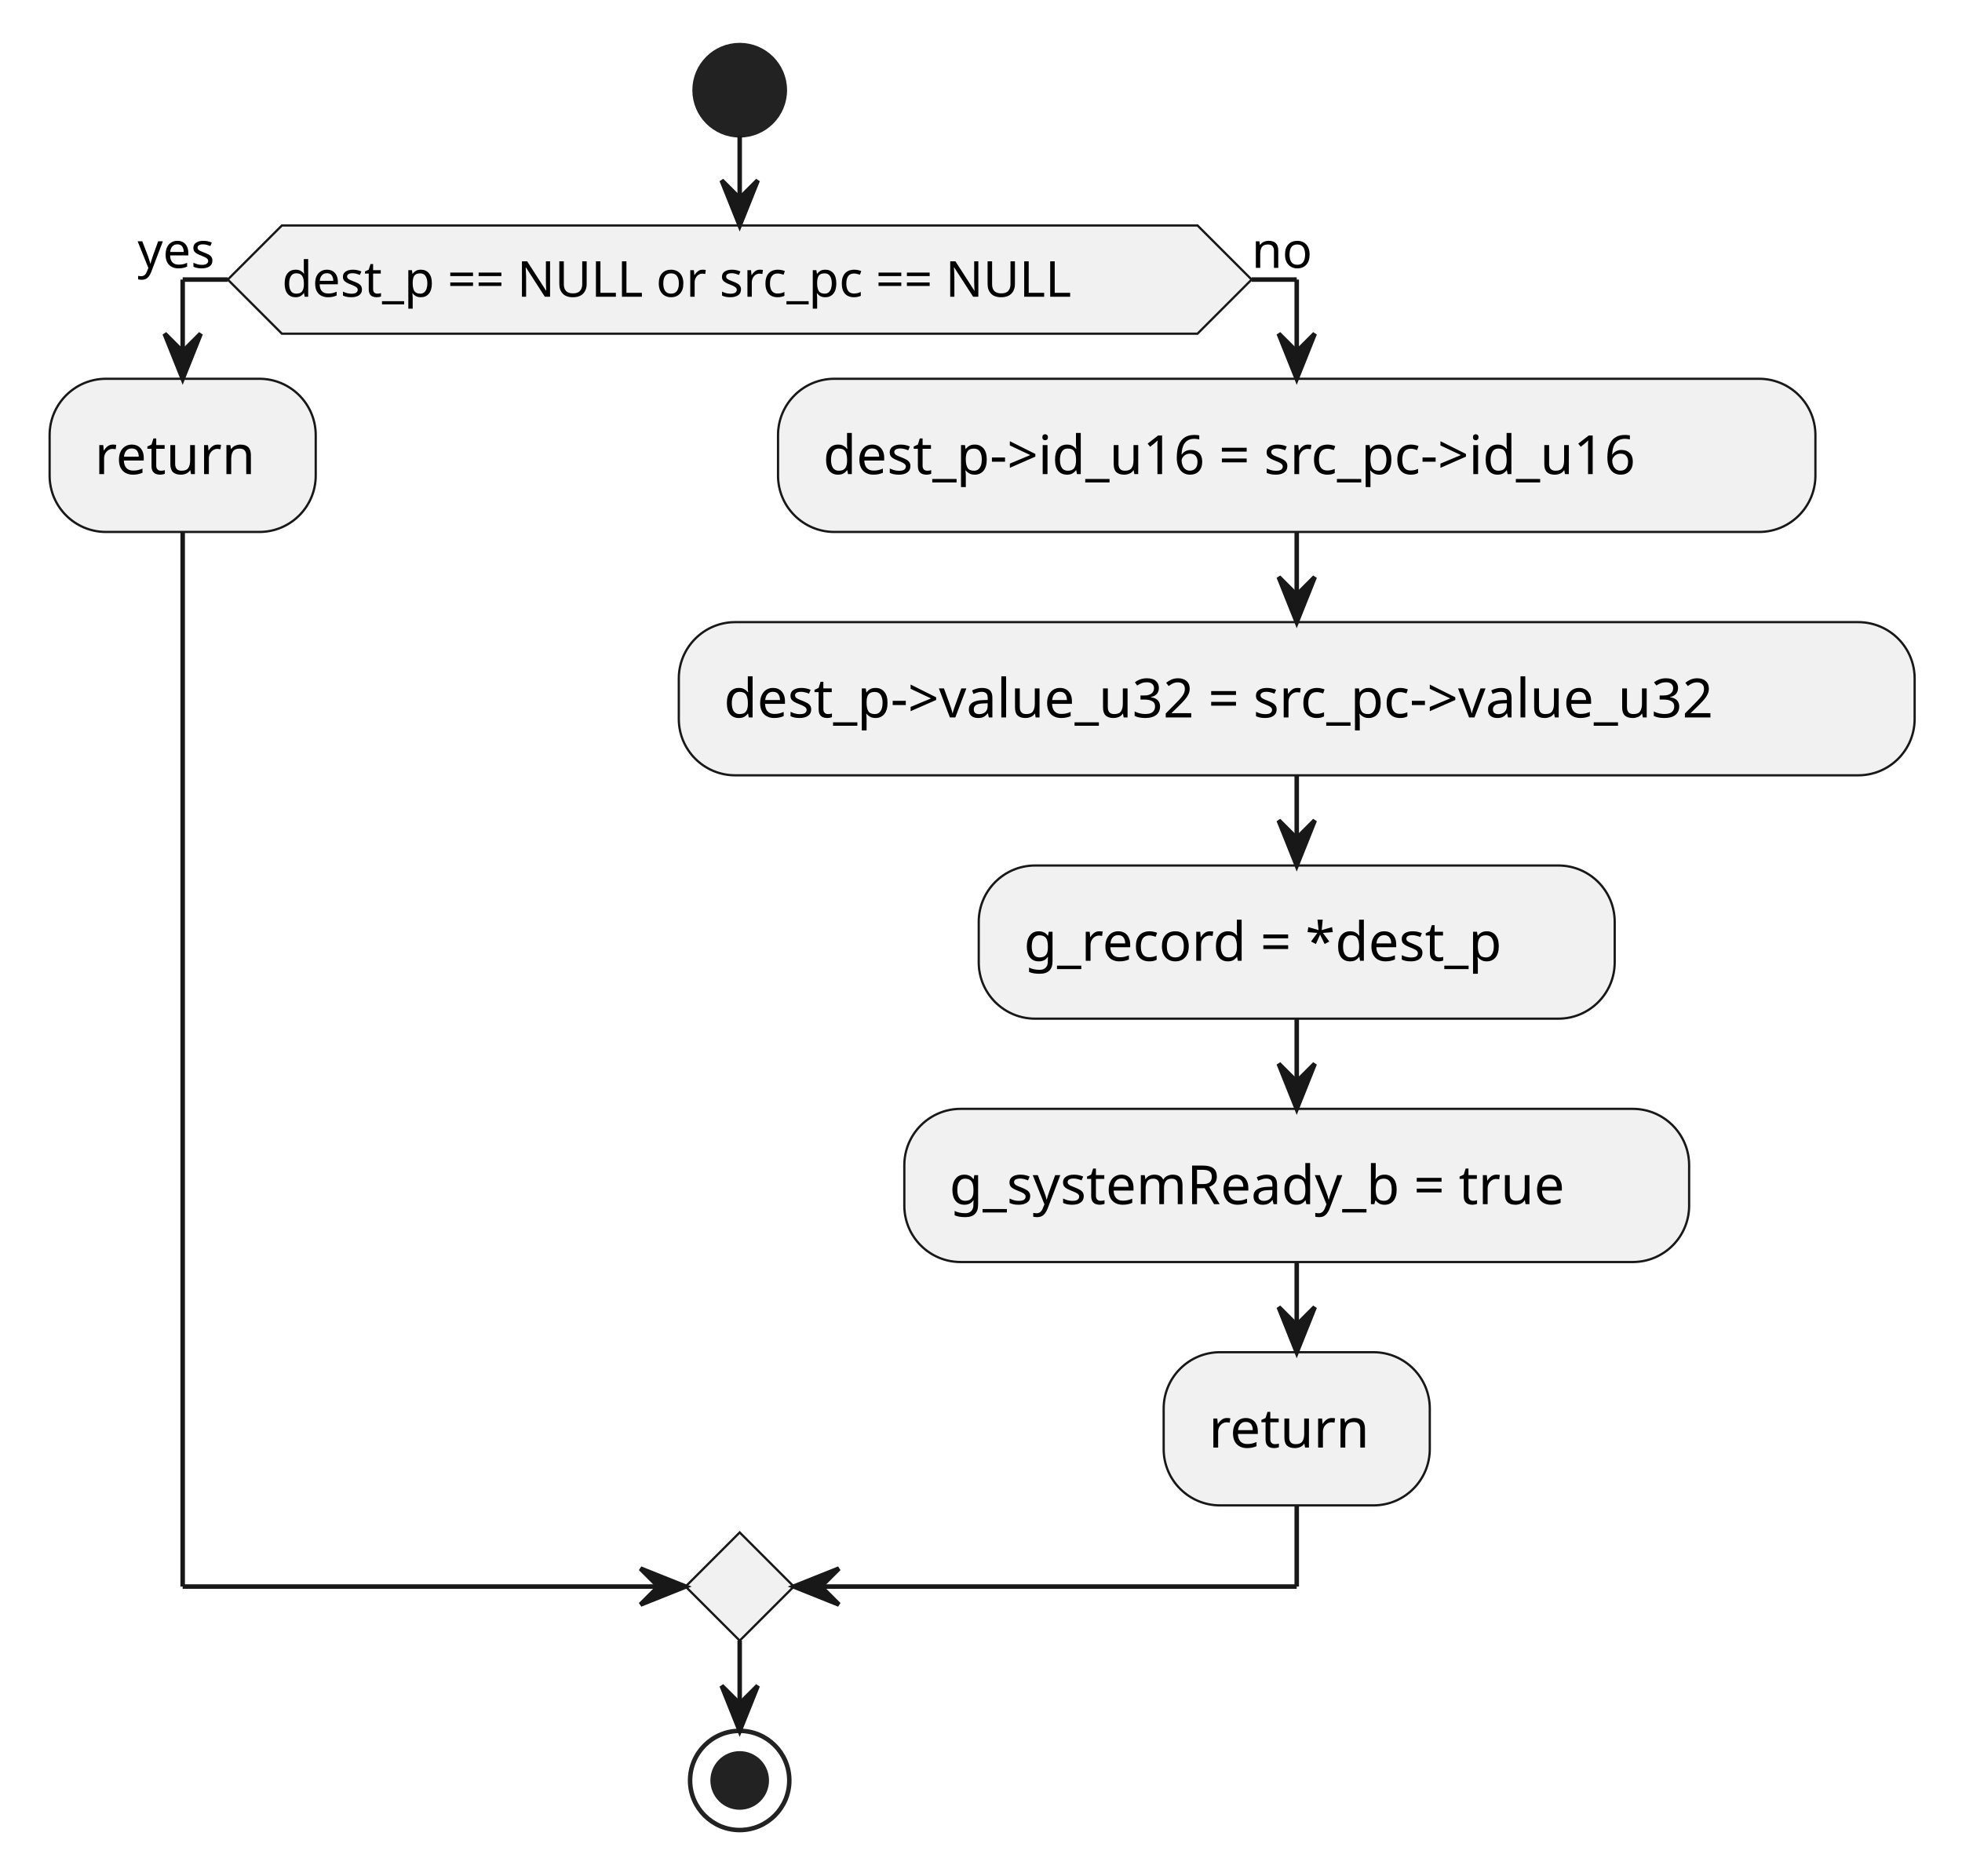
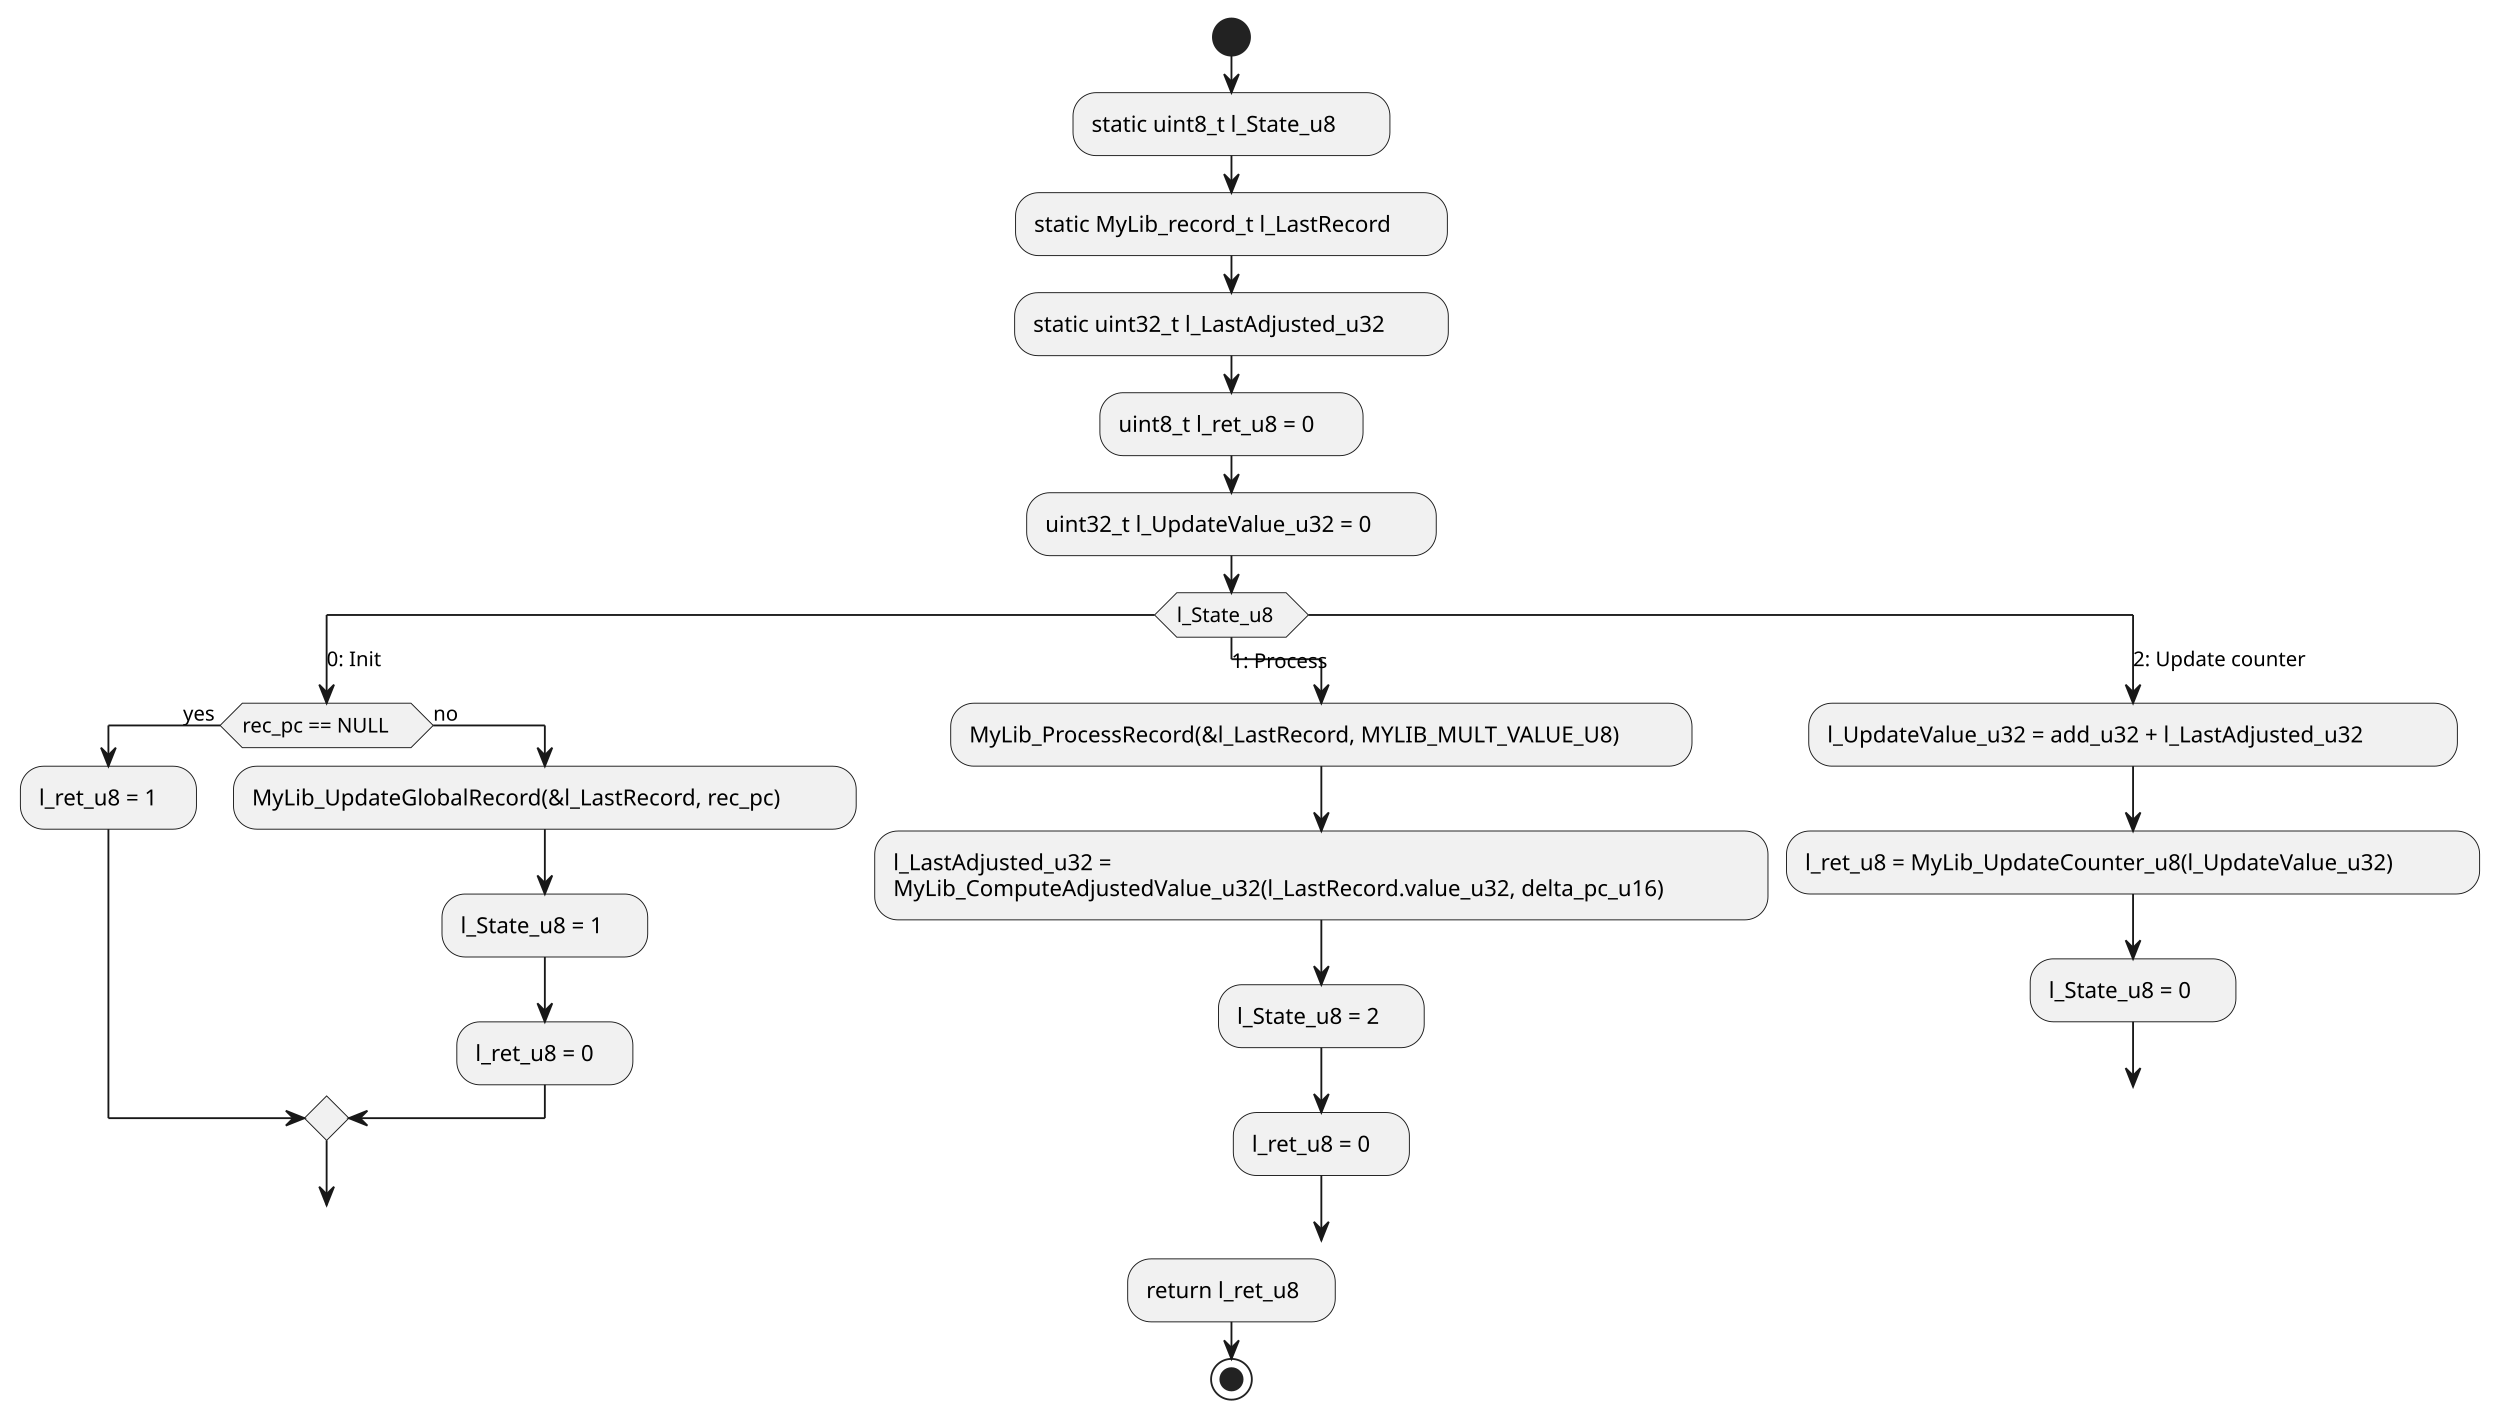
- <svg xmlns="http://www.w3.org/2000/svg" contentStyleType="text/css" height="416px" preserveAspectRatio="none" style="width:435px;height:416px;background:#FFFFFF;" version="1.1" viewBox="0 0 435 416" width="435px" zoomAndPan="magnify">
+ <svg xmlns="http://www.w3.org/2000/svg" contentStyleType="text/css" height="766px" preserveAspectRatio="none" style="width:1349px;height:766px;background:#FFFFFF;" version="1.1" viewBox="0 0 1349 766" width="1349px" zoomAndPan="magnify">
  <defs />
  <g>
-     <ellipse cx="164" cy="20" fill="#222222" rx="10" ry="10" style="stroke:#222222;stroke-width:1.0;" />
-     <polygon fill="#F1F1F1" points="62.5,50,265.5,50,277.5,62,265.5,74,62.5,74,50.5,62,62.5,50" style="stroke:#181818;stroke-width:0.5;" />
-     <text fill="#000000" font-family="sans-serif" font-size="11" lengthAdjust="spacing" textLength="203" x="62.5" y="65.808">dest_p == NULL or src_pc == NULL</text>
-     <text fill="#000000" font-family="sans-serif" font-size="11" lengthAdjust="spacing" textLength="20" x="30.5" y="59.406">yes</text>
-     <text fill="#000000" font-family="sans-serif" font-size="11" lengthAdjust="spacing" textLength="14" x="277.5" y="59.406">no</text>
-     <rect fill="#F1F1F1" height="33.969" rx="12.5" ry="12.5" style="stroke:#181818;stroke-width:0.5;" width="59" x="11" y="84" />
-     <text fill="#000000" font-family="sans-serif" font-size="12" lengthAdjust="spacing" textLength="39" x="21" y="105.139">return</text>
-     <rect fill="#F1F1F1" height="33.969" rx="12.5" ry="12.5" style="stroke:#181818;stroke-width:0.5;" width="230" x="172.5" y="84" />
-     <text fill="#000000" font-family="sans-serif" font-size="12" lengthAdjust="spacing" textLength="210" x="182.5" y="105.139">dest_p-&gt;id_u16 = src_pc-&gt;id_u16</text>
-     <rect fill="#F1F1F1" height="33.969" rx="12.5" ry="12.5" style="stroke:#181818;stroke-width:0.5;" width="274" x="150.5" y="137.969" />
-     <text fill="#000000" font-family="sans-serif" font-size="12" lengthAdjust="spacing" textLength="254" x="160.5" y="159.107">dest_p-&gt;value_u32 = src_pc-&gt;value_u32</text>
-     <rect fill="#F1F1F1" height="33.969" rx="12.5" ry="12.5" style="stroke:#181818;stroke-width:0.5;" width="141" x="217" y="191.938" />
-     <text fill="#000000" font-family="sans-serif" font-size="12" lengthAdjust="spacing" textLength="121" x="227" y="213.076">g_record = *dest_p</text>
-     <rect fill="#F1F1F1" height="33.969" rx="12.5" ry="12.5" style="stroke:#181818;stroke-width:0.5;" width="174" x="200.5" y="245.906" />
-     <text fill="#000000" font-family="sans-serif" font-size="12" lengthAdjust="spacing" textLength="154" x="210.5" y="267.045">g_systemReady_b = true</text>
-     <rect fill="#F1F1F1" height="33.969" rx="12.5" ry="12.5" style="stroke:#181818;stroke-width:0.5;" width="59" x="258" y="299.875" />
-     <text fill="#000000" font-family="sans-serif" font-size="12" lengthAdjust="spacing" textLength="39" x="268" y="321.014">return</text>
-     <polygon fill="#F1F1F1" points="164,339.844,176,351.844,164,363.844,152,351.844,164,339.844" style="stroke:#181818;stroke-width:0.5;" />
-     <ellipse cx="164" cy="394.844" fill="none" rx="11" ry="11" style="stroke:#222222;stroke-width:1.0;" />
-     <ellipse cx="164" cy="394.844" fill="#222222" rx="6" ry="6" style="stroke:#222222;stroke-width:1.0;" />
-     <line style="stroke:#181818;stroke-width:1.0;" x1="287.5" x2="287.5" y1="117.969" y2="137.969" />
-     <polygon fill="#181818" points="283.5,127.969,287.5,137.969,291.5,127.969,287.5,131.969" style="stroke:#181818;stroke-width:1.0;" />
-     <line style="stroke:#181818;stroke-width:1.0;" x1="287.5" x2="287.5" y1="171.938" y2="191.938" />
-     <polygon fill="#181818" points="283.5,181.938,287.5,191.938,291.5,181.938,287.5,185.938" style="stroke:#181818;stroke-width:1.0;" />
-     <line style="stroke:#181818;stroke-width:1.0;" x1="287.5" x2="287.5" y1="225.906" y2="245.906" />
-     <polygon fill="#181818" points="283.5,235.906,287.5,245.906,291.5,235.906,287.5,239.906" style="stroke:#181818;stroke-width:1.0;" />
-     <line style="stroke:#181818;stroke-width:1.0;" x1="287.5" x2="287.5" y1="279.875" y2="299.875" />
-     <polygon fill="#181818" points="283.5,289.875,287.5,299.875,291.5,289.875,287.5,293.875" style="stroke:#181818;stroke-width:1.0;" />
-     <line style="stroke:#181818;stroke-width:1.0;" x1="50.5" x2="40.5" y1="62" y2="62" />
-     <line style="stroke:#181818;stroke-width:1.0;" x1="40.5" x2="40.5" y1="62" y2="84" />
-     <polygon fill="#181818" points="36.5,74,40.5,84,44.5,74,40.5,78" style="stroke:#181818;stroke-width:1.0;" />
-     <line style="stroke:#181818;stroke-width:1.0;" x1="277.5" x2="287.5" y1="62" y2="62" />
-     <line style="stroke:#181818;stroke-width:1.0;" x1="287.5" x2="287.5" y1="62" y2="84" />
-     <polygon fill="#181818" points="283.5,74,287.5,84,291.5,74,287.5,78" style="stroke:#181818;stroke-width:1.0;" />
-     <line style="stroke:#181818;stroke-width:1.0;" x1="40.5" x2="40.5" y1="117.969" y2="351.844" />
-     <line style="stroke:#181818;stroke-width:1.0;" x1="40.5" x2="152" y1="351.844" y2="351.844" />
-     <polygon fill="#181818" points="142,347.844,152,351.844,142,355.844,146,351.844" style="stroke:#181818;stroke-width:1.0;" />
-     <line style="stroke:#181818;stroke-width:1.0;" x1="287.5" x2="287.5" y1="333.844" y2="351.844" />
-     <line style="stroke:#181818;stroke-width:1.0;" x1="287.5" x2="176" y1="351.844" y2="351.844" />
-     <polygon fill="#181818" points="186,347.844,176,351.844,186,355.844,182,351.844" style="stroke:#181818;stroke-width:1.0;" />
-     <line style="stroke:#181818;stroke-width:1.0;" x1="164" x2="164" y1="30" y2="50" />
-     <polygon fill="#181818" points="160,40,164,50,168,40,164,44" style="stroke:#181818;stroke-width:1.0;" />
-     <line style="stroke:#181818;stroke-width:1.0;" x1="164" x2="164" y1="363.844" y2="383.844" />
-     <polygon fill="#181818" points="160,373.844,164,383.844,168,373.844,164,377.844" style="stroke:#181818;stroke-width:1.0;" />
+     <ellipse cx="664.5" cy="20" fill="#222222" rx="10" ry="10" style="stroke:#222222;stroke-width:1.0;" />
+     <rect fill="#F1F1F1" height="33.969" rx="12.5" ry="12.5" style="stroke:#181818;stroke-width:0.5;" width="171" x="579" y="50" />
+     <text fill="#000000" font-family="sans-serif" font-size="12" lengthAdjust="spacing" textLength="151" x="589" y="71.139">static uint8_t l_State_u8</text>
+     <rect fill="#F1F1F1" height="33.969" rx="12.5" ry="12.5" style="stroke:#181818;stroke-width:0.5;" width="233" x="548" y="103.969" />
+     <text fill="#000000" font-family="sans-serif" font-size="12" lengthAdjust="spacing" textLength="213" x="558" y="125.107">static MyLib_record_t l_LastRecord</text>
+     <rect fill="#F1F1F1" height="33.969" rx="12.5" ry="12.5" style="stroke:#181818;stroke-width:0.5;" width="234" x="547.5" y="157.938" />
+     <text fill="#000000" font-family="sans-serif" font-size="12" lengthAdjust="spacing" textLength="214" x="557.5" y="179.076">static uint32_t l_LastAdjusted_u32</text>
+     <rect fill="#F1F1F1" height="33.969" rx="12.5" ry="12.5" style="stroke:#181818;stroke-width:0.5;" width="142" x="593.5" y="211.906" />
+     <text fill="#000000" font-family="sans-serif" font-size="12" lengthAdjust="spacing" textLength="122" x="603.5" y="233.045">uint8_t l_ret_u8 = 0</text>
+     <rect fill="#F1F1F1" height="33.969" rx="12.5" ry="12.5" style="stroke:#181818;stroke-width:0.5;" width="221" x="554" y="265.875" />
+     <text fill="#000000" font-family="sans-serif" font-size="12" lengthAdjust="spacing" textLength="201" x="564" y="287.014">uint32_t l_UpdateValue_u32 = 0</text>
+     <polygon fill="#F1F1F1" points="635,319.844,694,319.844,706,331.844,694,343.844,635,343.844,623,331.844,635,319.844" style="stroke:#181818;stroke-width:0.5;" />
+     <text fill="#000000" font-family="sans-serif" font-size="11" lengthAdjust="spacing" textLength="59" x="635" y="335.652">l_State_u8</text>
+     <polygon fill="#F1F1F1" points="130.75,379.453,221.75,379.453,233.75,391.453,221.75,403.453,130.75,403.453,118.75,391.453,130.75,379.453" style="stroke:#181818;stroke-width:0.5;" />
+     <text fill="#000000" font-family="sans-serif" font-size="11" lengthAdjust="spacing" textLength="91" x="130.75" y="395.261">rec_pc == NULL</text>
+     <text fill="#000000" font-family="sans-serif" font-size="11" lengthAdjust="spacing" textLength="20" x="98.75" y="388.859">yes</text>
+     <text fill="#000000" font-family="sans-serif" font-size="11" lengthAdjust="spacing" textLength="14" x="233.75" y="388.859">no</text>
+     <rect fill="#F1F1F1" height="33.969" rx="12.5" ry="12.5" style="stroke:#181818;stroke-width:0.5;" width="95" x="11" y="413.453" />
+     <text fill="#000000" font-family="sans-serif" font-size="12" lengthAdjust="spacing" textLength="75" x="21" y="434.592">l_ret_u8 = 1</text>
+     <rect fill="#F1F1F1" height="33.969" rx="12.5" ry="12.5" style="stroke:#181818;stroke-width:0.5;" width="336" x="126" y="413.453" />
+     <text fill="#000000" font-family="sans-serif" font-size="12" lengthAdjust="spacing" textLength="316" x="136" y="434.592">MyLib_UpdateGlobalRecord(&amp;l_LastRecord, rec_pc)</text>
+     <rect fill="#F1F1F1" height="33.969" rx="12.5" ry="12.5" style="stroke:#181818;stroke-width:0.5;" width="111" x="238.5" y="482.422" />
+     <text fill="#000000" font-family="sans-serif" font-size="12" lengthAdjust="spacing" textLength="91" x="248.5" y="503.56">l_State_u8 = 1</text>
+     <rect fill="#F1F1F1" height="33.969" rx="12.5" ry="12.5" style="stroke:#181818;stroke-width:0.5;" width="95" x="246.5" y="551.391" />
+     <text fill="#000000" font-family="sans-serif" font-size="12" lengthAdjust="spacing" textLength="75" x="256.5" y="572.529">l_ret_u8 = 0</text>
+     <polygon fill="#F1F1F1" points="176.25,591.359,188.25,603.359,176.25,615.359,164.25,603.359,176.25,591.359" style="stroke:#181818;stroke-width:0.5;" />
+     <rect fill="#F1F1F1" height="33.969" rx="12.5" ry="12.5" style="stroke:#181818;stroke-width:0.5;" width="400" x="513" y="379.453" />
+     <text fill="#000000" font-family="sans-serif" font-size="12" lengthAdjust="spacing" textLength="380" x="523" y="400.592">MyLib_ProcessRecord(&amp;l_LastRecord, MYLIB_MULT_VALUE_U8)</text>
+     <rect fill="#F1F1F1" height="47.938" rx="12.5" ry="12.5" style="stroke:#181818;stroke-width:0.5;" width="482" x="472" y="448.422" />
+     <text fill="#000000" font-family="sans-serif" font-size="12" lengthAdjust="spacing" textLength="134" x="482" y="469.56">l_LastAdjusted_u32 =</text>
+     <text fill="#000000" font-family="sans-serif" font-size="12" lengthAdjust="spacing" textLength="462" x="482" y="483.529">MyLib_ComputeAdjustedValue_u32(l_LastRecord.value_u32, delta_pc_u16)</text>
+     <rect fill="#F1F1F1" height="33.969" rx="12.5" ry="12.5" style="stroke:#181818;stroke-width:0.5;" width="111" x="657.5" y="531.359" />
+     <text fill="#000000" font-family="sans-serif" font-size="12" lengthAdjust="spacing" textLength="91" x="667.5" y="552.498">l_State_u8 = 2</text>
+     <rect fill="#F1F1F1" height="33.969" rx="12.5" ry="12.5" style="stroke:#181818;stroke-width:0.5;" width="95" x="665.5" y="600.328" />
+     <text fill="#000000" font-family="sans-serif" font-size="12" lengthAdjust="spacing" textLength="75" x="675.5" y="621.467">l_ret_u8 = 0</text>
+     <rect fill="#F1F1F1" height="33.969" rx="12.5" ry="12.5" style="stroke:#181818;stroke-width:0.5;" width="350" x="976" y="379.453" />
+     <text fill="#000000" font-family="sans-serif" font-size="12" lengthAdjust="spacing" textLength="330" x="986" y="400.592">l_UpdateValue_u32 = add_u32 + l_LastAdjusted_u32</text>
+     <rect fill="#F1F1F1" height="33.969" rx="12.5" ry="12.5" style="stroke:#181818;stroke-width:0.5;" width="374" x="964" y="448.422" />
+     <text fill="#000000" font-family="sans-serif" font-size="12" lengthAdjust="spacing" textLength="354" x="974" y="469.56">l_ret_u8 = MyLib_UpdateCounter_u8(l_UpdateValue_u32)</text>
+     <rect fill="#F1F1F1" height="33.969" rx="12.5" ry="12.5" style="stroke:#181818;stroke-width:0.5;" width="111" x="1095.5" y="517.391" />
+     <text fill="#000000" font-family="sans-serif" font-size="12" lengthAdjust="spacing" textLength="91" x="1105.5" y="538.529">l_State_u8 = 0</text>
+     <rect fill="#F1F1F1" height="33.969" rx="12.5" ry="12.5" style="stroke:#181818;stroke-width:0.5;" width="112" x="608.5" y="679.297" />
+     <text fill="#000000" font-family="sans-serif" font-size="12" lengthAdjust="spacing" textLength="92" x="618.5" y="700.436">return l_ret_u8</text>
+     <ellipse cx="664.5" cy="744.266" fill="none" rx="11" ry="11" style="stroke:#222222;stroke-width:1.0;" />
+     <ellipse cx="664.5" cy="744.266" fill="#222222" rx="6" ry="6" style="stroke:#222222;stroke-width:1.0;" />
+     <line style="stroke:#181818;stroke-width:1.0;" x1="664.5" x2="664.5" y1="30" y2="50" />
+     <polygon fill="#181818" points="660.5,40,664.5,50,668.5,40,664.5,44" style="stroke:#181818;stroke-width:1.0;" />
+     <line style="stroke:#181818;stroke-width:1.0;" x1="664.5" x2="664.5" y1="83.969" y2="103.969" />
+     <polygon fill="#181818" points="660.5,93.969,664.5,103.969,668.5,93.969,664.5,97.969" style="stroke:#181818;stroke-width:1.0;" />
+     <line style="stroke:#181818;stroke-width:1.0;" x1="664.5" x2="664.5" y1="137.938" y2="157.938" />
+     <polygon fill="#181818" points="660.5,147.938,664.5,157.938,668.5,147.938,664.5,151.938" style="stroke:#181818;stroke-width:1.0;" />
+     <line style="stroke:#181818;stroke-width:1.0;" x1="664.5" x2="664.5" y1="191.906" y2="211.906" />
+     <polygon fill="#181818" points="660.5,201.906,664.5,211.906,668.5,201.906,664.5,205.906" style="stroke:#181818;stroke-width:1.0;" />
+     <line style="stroke:#181818;stroke-width:1.0;" x1="664.5" x2="664.5" y1="245.875" y2="265.875" />
+     <polygon fill="#181818" points="660.5,255.875,664.5,265.875,668.5,255.875,664.5,259.875" style="stroke:#181818;stroke-width:1.0;" />
+     <line style="stroke:#181818;stroke-width:1.0;" x1="294" x2="294" y1="447.422" y2="482.422" />
+     <polygon fill="#181818" points="290,472.422,294,482.422,298,472.422,294,476.422" style="stroke:#181818;stroke-width:1.0;" />
+     <line style="stroke:#181818;stroke-width:1.0;" x1="294" x2="294" y1="516.391" y2="551.391" />
+     <polygon fill="#181818" points="290,541.391,294,551.391,298,541.391,294,545.391" style="stroke:#181818;stroke-width:1.0;" />
+     <line style="stroke:#181818;stroke-width:1.0;" x1="118.75" x2="58.5" y1="391.453" y2="391.453" />
+     <line style="stroke:#181818;stroke-width:1.0;" x1="58.5" x2="58.5" y1="391.453" y2="413.453" />
+     <polygon fill="#181818" points="54.5,403.453,58.5,413.453,62.5,403.453,58.5,407.453" style="stroke:#181818;stroke-width:1.0;" />
+     <line style="stroke:#181818;stroke-width:1.0;" x1="233.75" x2="294" y1="391.453" y2="391.453" />
+     <line style="stroke:#181818;stroke-width:1.0;" x1="294" x2="294" y1="391.453" y2="413.453" />
+     <polygon fill="#181818" points="290,403.453,294,413.453,298,403.453,294,407.453" style="stroke:#181818;stroke-width:1.0;" />
+     <line style="stroke:#181818;stroke-width:1.0;" x1="58.5" x2="58.5" y1="447.422" y2="603.359" />
+     <line style="stroke:#181818;stroke-width:1.0;" x1="58.5" x2="164.25" y1="603.359" y2="603.359" />
+     <polygon fill="#181818" points="154.25,599.359,164.25,603.359,154.25,607.359,158.25,603.359" style="stroke:#181818;stroke-width:1.0;" />
+     <line style="stroke:#181818;stroke-width:1.0;" x1="294" x2="294" y1="585.359" y2="603.359" />
+     <line style="stroke:#181818;stroke-width:1.0;" x1="294" x2="188.25" y1="603.359" y2="603.359" />
+     <polygon fill="#181818" points="198.25,599.359,188.25,603.359,198.25,607.359,194.25,603.359" style="stroke:#181818;stroke-width:1.0;" />
+     <line style="stroke:#181818;stroke-width:1.0;" x1="176.25" x2="176.25" y1="615.359" y2="650.359" />
+     <polygon fill="#181818" points="172.25,640.359,176.25,650.359,180.25,640.359,176.25,644.359" style="stroke:#181818;stroke-width:1.0;" />
+     <line style="stroke:#181818;stroke-width:1.0;" x1="713" x2="713" y1="413.422" y2="448.422" />
+     <polygon fill="#181818" points="709,438.422,713,448.422,717,438.422,713,442.422" style="stroke:#181818;stroke-width:1.0;" />
+     <line style="stroke:#181818;stroke-width:1.0;" x1="713" x2="713" y1="496.359" y2="531.359" />
+     <polygon fill="#181818" points="709,521.359,713,531.359,717,521.359,713,525.359" style="stroke:#181818;stroke-width:1.0;" />
+     <line style="stroke:#181818;stroke-width:1.0;" x1="713" x2="713" y1="565.328" y2="600.328" />
+     <polygon fill="#181818" points="709,590.328,713,600.328,717,590.328,713,594.328" style="stroke:#181818;stroke-width:1.0;" />
+     <line style="stroke:#181818;stroke-width:1.0;" x1="713" x2="713" y1="634.297" y2="669.297" />
+     <polygon fill="#181818" points="709,659.297,713,669.297,717,659.297,713,663.297" style="stroke:#181818;stroke-width:1.0;" />
+     <line style="stroke:#181818;stroke-width:1.0;" x1="1151" x2="1151" y1="413.422" y2="448.422" />
+     <polygon fill="#181818" points="1147,438.422,1151,448.422,1155,438.422,1151,442.422" style="stroke:#181818;stroke-width:1.0;" />
+     <line style="stroke:#181818;stroke-width:1.0;" x1="1151" x2="1151" y1="482.391" y2="517.391" />
+     <polygon fill="#181818" points="1147,507.391,1151,517.391,1155,507.391,1151,511.391" style="stroke:#181818;stroke-width:1.0;" />
+     <line style="stroke:#181818;stroke-width:1.0;" x1="1151" x2="1151" y1="551.359" y2="586.359" />
+     <polygon fill="#181818" points="1147,576.359,1151,586.359,1155,576.359,1151,580.359" style="stroke:#181818;stroke-width:1.0;" />
+     <line style="stroke:#181818;stroke-width:1.0;" x1="623" x2="176.25" y1="331.844" y2="331.844" />
+     <line style="stroke:#181818;stroke-width:1.0;" x1="176.25" x2="176.25" y1="331.844" y2="379.453" />
+     <polygon fill="#181818" points="172.25,369.453,176.25,379.453,180.25,369.453,176.25,373.453" style="stroke:#181818;stroke-width:1.0;" />
+     <text fill="#000000" font-family="sans-serif" font-size="11" lengthAdjust="spacing" textLength="32" x="176.25" y="359.457">0: Init</text>
+     <line style="stroke:#181818;stroke-width:1.0;" x1="706" x2="1151" y1="331.844" y2="331.844" />
+     <line style="stroke:#181818;stroke-width:1.0;" x1="1151" x2="1151" y1="331.844" y2="379.453" />
+     <polygon fill="#181818" points="1147,369.453,1151,379.453,1155,369.453,1151,373.453" style="stroke:#181818;stroke-width:1.0;" />
+     <text fill="#000000" font-family="sans-serif" font-size="11" lengthAdjust="spacing" textLength="102" x="1151" y="359.457">2: Update counter</text>
+     <line style="stroke:#181818;stroke-width:1.0;" x1="664.5" x2="664.5" y1="343.844" y2="355.714" />
+     <line style="stroke:#181818;stroke-width:1.0;" x1="664.5" x2="713" y1="355.714" y2="355.714" />
+     <line style="stroke:#181818;stroke-width:1.0;" x1="713" x2="713" y1="355.714" y2="379.453" />
+     <polygon fill="#181818" points="709,369.453,713,379.453,717,369.453,713,373.453" style="stroke:#181818;stroke-width:1.0;" />
+     <text fill="#000000" font-family="sans-serif" font-size="11" lengthAdjust="spacing" textLength="61" x="664.5" y="360.457">1: Process</text>
+     <line style="stroke:#181818;stroke-width:1.0;" x1="664.5" x2="664.5" y1="299.844" y2="319.844" />
+     <polygon fill="#181818" points="660.5,309.844,664.5,319.844,668.5,309.844,664.5,313.844" style="stroke:#181818;stroke-width:1.0;" />
+     <line style="stroke:#181818;stroke-width:1.0;" x1="664.5" x2="664.5" y1="713.266" y2="733.266" />
+     <polygon fill="#181818" points="660.5,723.266,664.5,733.266,668.5,723.266,664.5,727.266" style="stroke:#181818;stroke-width:1.0;" />
  </g>
</svg>
